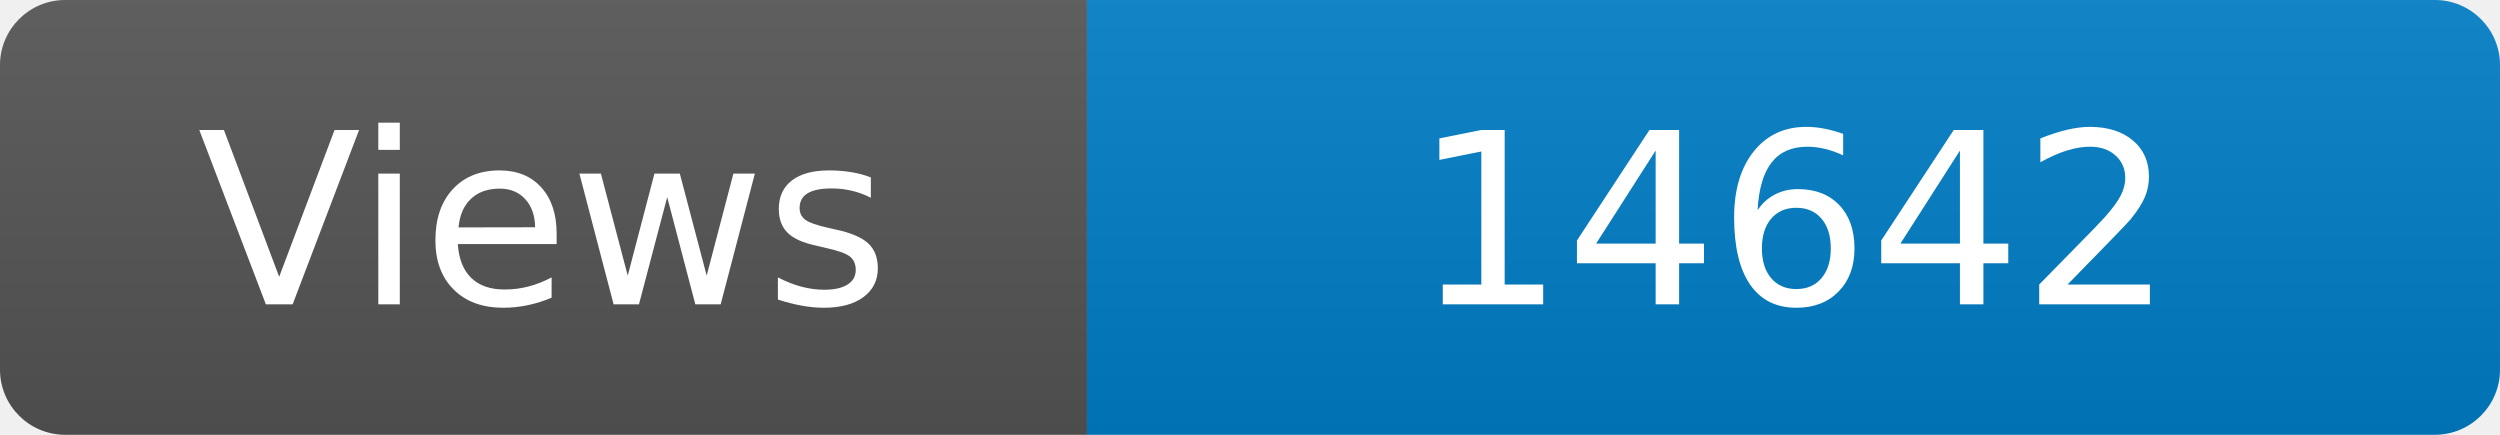
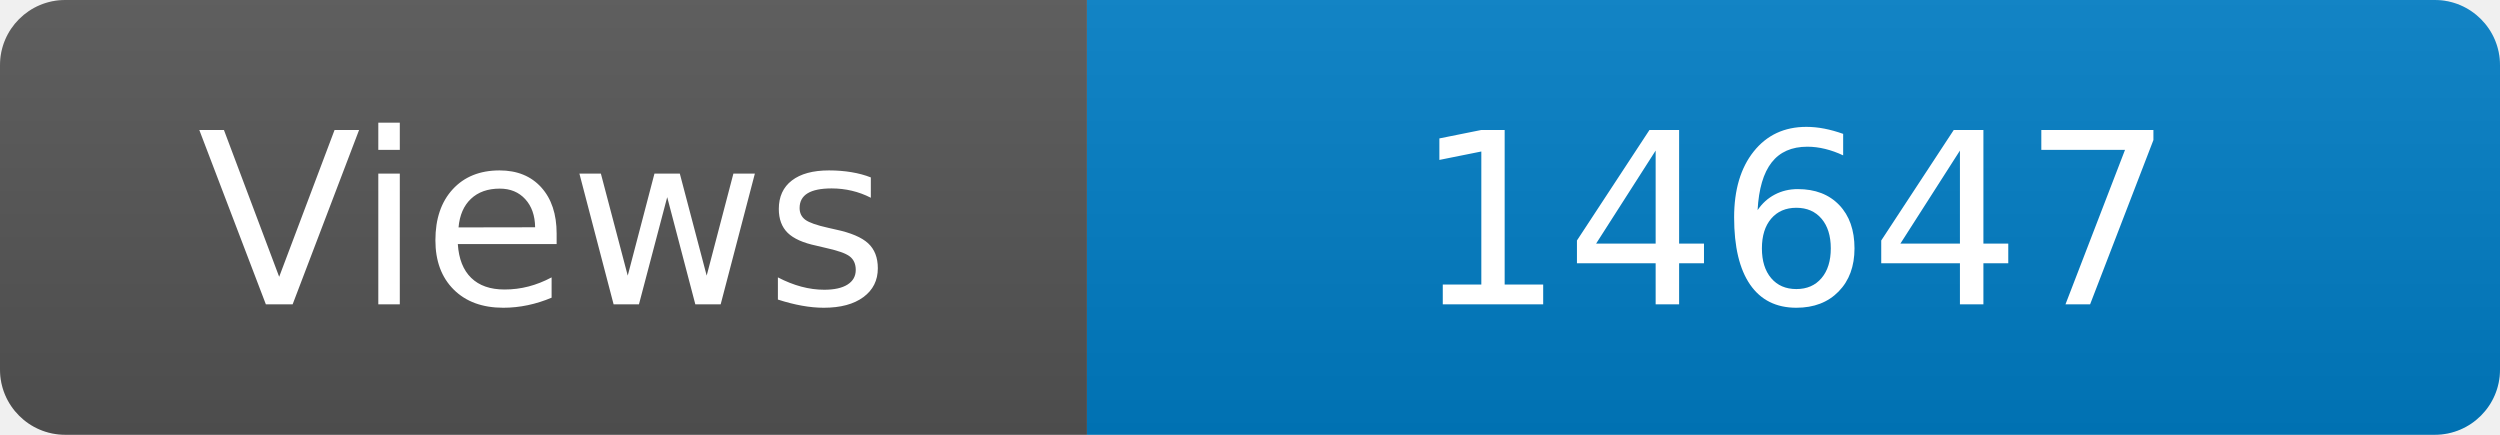
<svg xmlns="http://www.w3.org/2000/svg" width="115" height="20" role="img" aria-label="Maintained?: yes">
  <linearGradient id="s" x2="0" y2="100%">
    <stop offset="0" stop-color="#bbb" stop-opacity=".1" />
    <stop offset="1" stop-opacity=".1" />
  </linearGradient>
  <clipPath id="r">
    <rect width="115" height="20" rx="3" fill="#fff" />
  </clipPath>
  <g clip-path="url(#r)">
    <rect width="50" height="20" fill="#555" />
    <rect x="50" width="160" height="20" fill="#007ec6" />
    <rect width="115" height="20" fill="url(#s)" />
  </g>
  <g fill="#fff" text-anchor="middle" font-family="Verdana,Geneva,DejaVu Sans,sans-serif" font-size="110">
    <text x="250" y="140" transform="scale(.1)" fill="#fff">Views</text>
-     <text x="825" y="140" transform="scale(.1)" fill="#fff">14642</text>
+     <text x="825" y="140" transform="scale(.1)" fill="#fff">14647</text>
  </g>
</svg>
